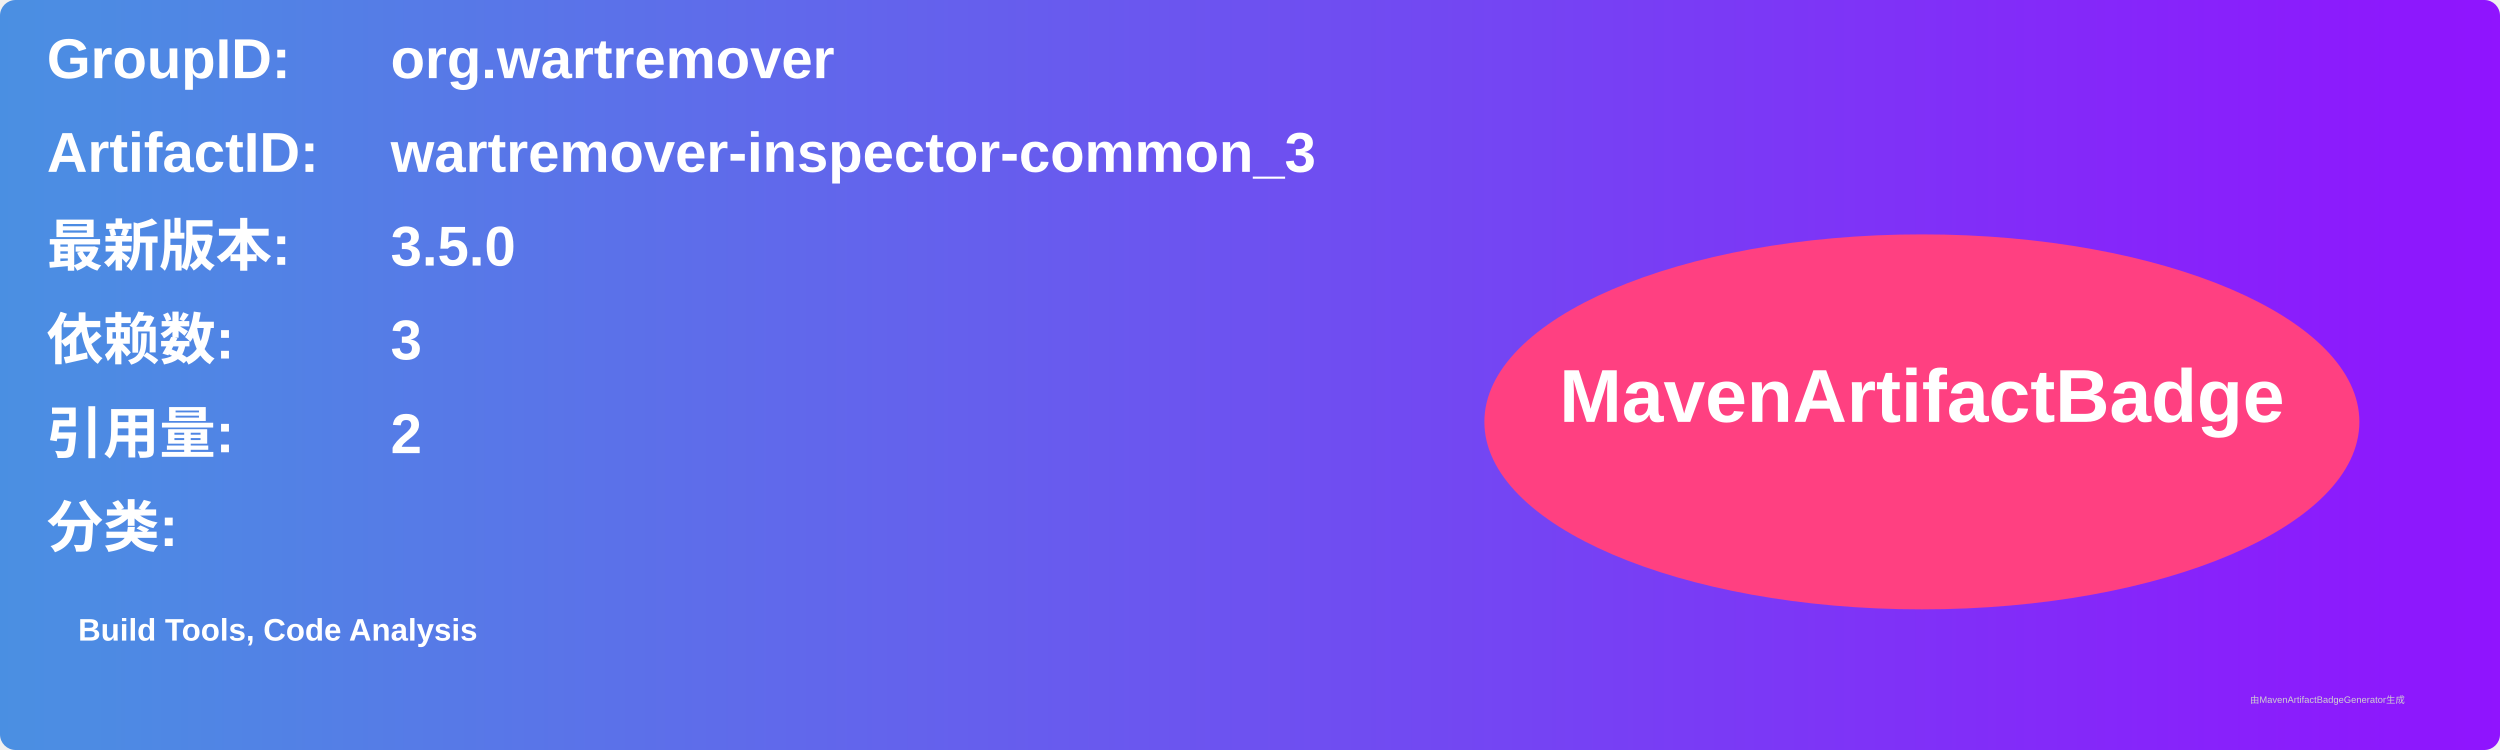
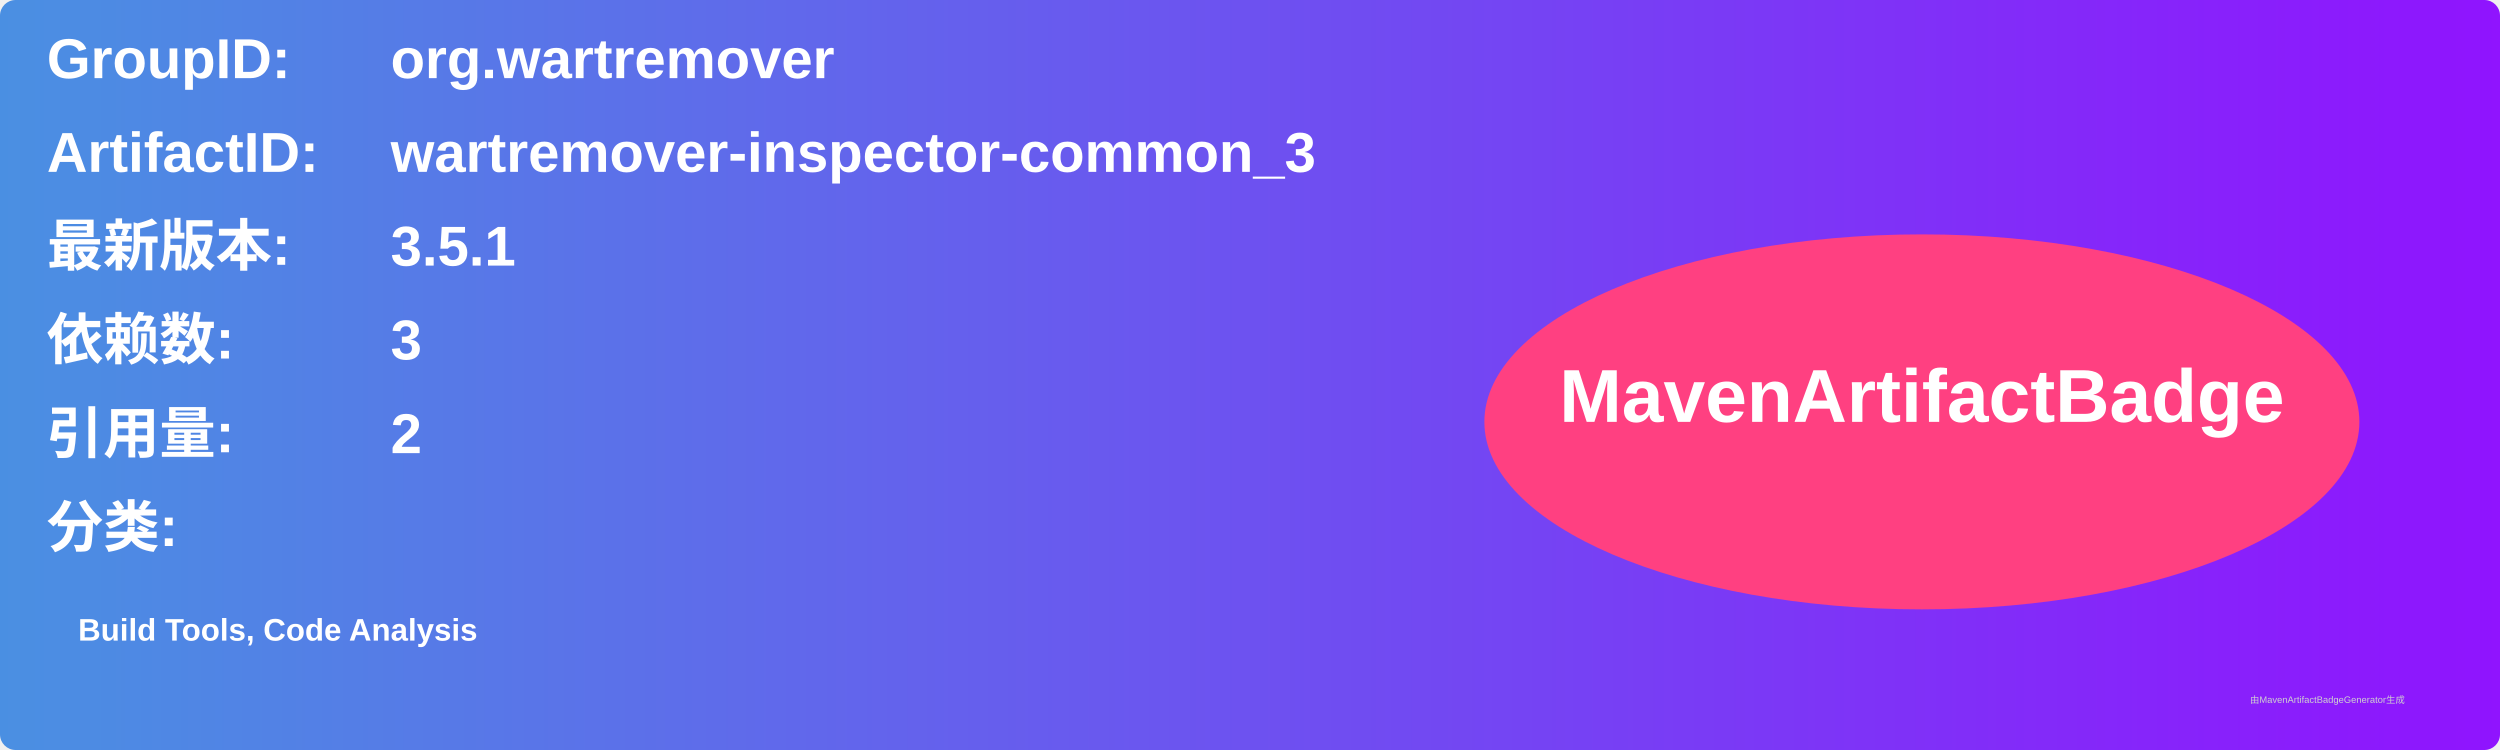
<svg xmlns="http://www.w3.org/2000/svg" width="800" height="240" viewBox="0 0 800 240">
  <linearGradient id="grad" x1="0%" y1="0%" x2="100%" y2="0%">
    <stop offset="0%" stop-color="#4a90e2" />
    <stop offset="100%" stop-color="#9013fe" />
  </linearGradient>
  <rect width="100%" height="100%" rx="5" ry="5" fill="url(#grad)" />
  <g transform="translate(15, 15)">
    <text x="0" y="10" font-family="Arial" font-size="18" fill="white" font-weight="bold" width="260">GroupID:</text>
    <text x="110" y="10" font-family="Arial" font-size="18" fill="white" font-weight="bold" width="460">org.wartremover</text>
    <text x="0" y="40" font-family="Arial" font-size="18" fill="white" font-weight="bold" width="260">ArtifactID:</text>
    <text x="110" y="40" font-family="Arial" font-size="18" fill="white" font-weight="bold" width="460">wartremover-inspector-common_3</text>
    <text x="0" y="70" font-family="Arial" font-size="18" fill="white" font-weight="bold">最新版本:</text>
    <text x="110" y="70" font-family="Arial" font-size="18" fill="white" font-weight="bold">
-       <tspan font-weight="bold">3.5.0</tspan>
+       <tspan font-weight="bold">3.5.1</tspan>
    </text>
    <text x="0" y="100" font-family="Arial" font-size="18" fill="white" font-weight="bold">依赖数: </text>
    <text x="110" y="100" font-family="Arial" font-size="18" fill="white">
      <tspan font-weight="bold">3</tspan>
    </text>
    <text x="0" y="130" font-family="Arial" font-size="18" fill="white" font-weight="bold">引用量: </text>
    <text x="110" y="130" font-family="Arial" font-size="18" fill="white">
      <tspan font-weight="bold">2</tspan>
    </text>
    <text x="0" y="160" font-family="Arial" font-size="18" fill="white" font-weight="bold">分类:</text>
    <text x="10" y="190" font-family="Arial" font-size="10" fill="white">
      <tspan font-weight="bold">Build Tools, Code Analysis</tspan>
    </text>
    <ellipse cx="600" cy="120" rx="140" ry="60" fill="#ff4081" />
    <text x="600" y="120" text-anchor="middle" font-family="Arial" font-size="24" fill="white" font-weight="bold">MavenArtifactBadge</text>
  </g>
  <text x="720" y="225" font-family="Arial" font-size="3" fill="#d0d0d0">由MavenArtifactBadgeGenerator生成</text>
</svg>
